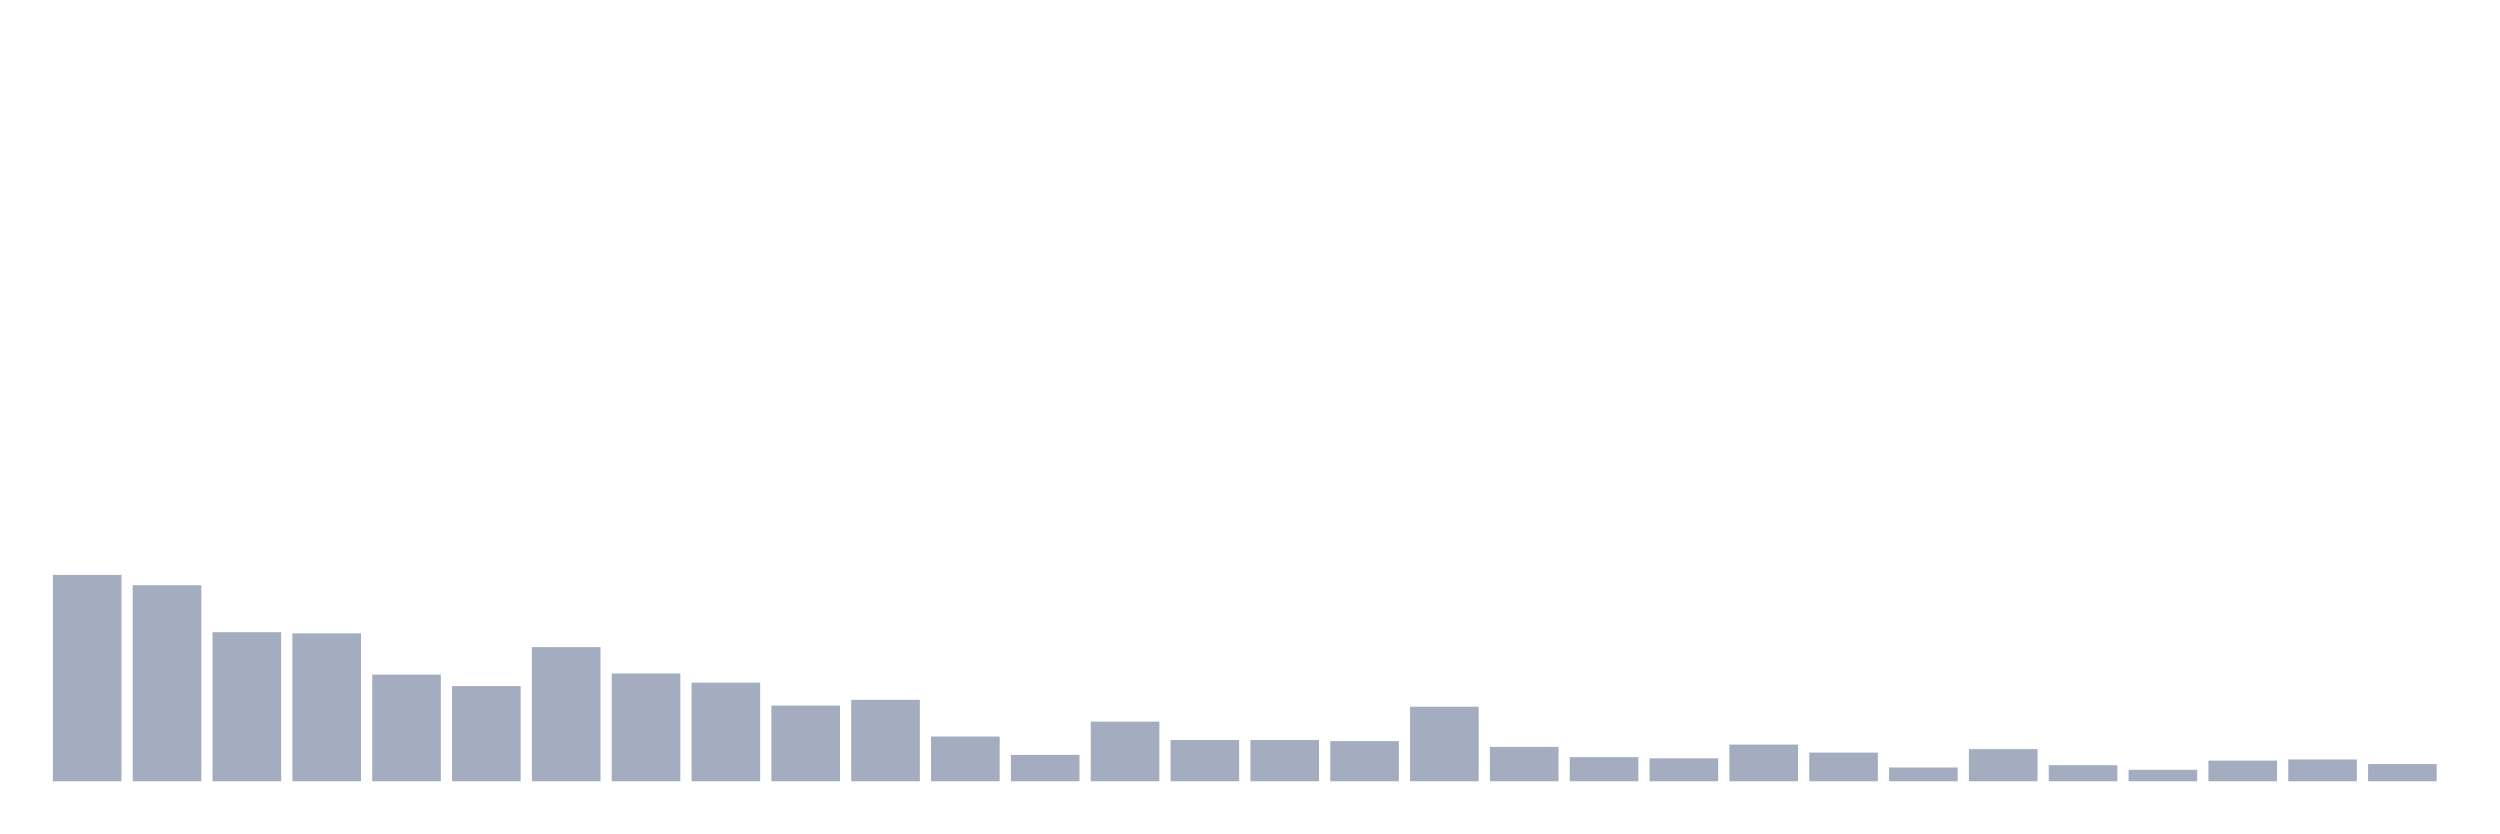
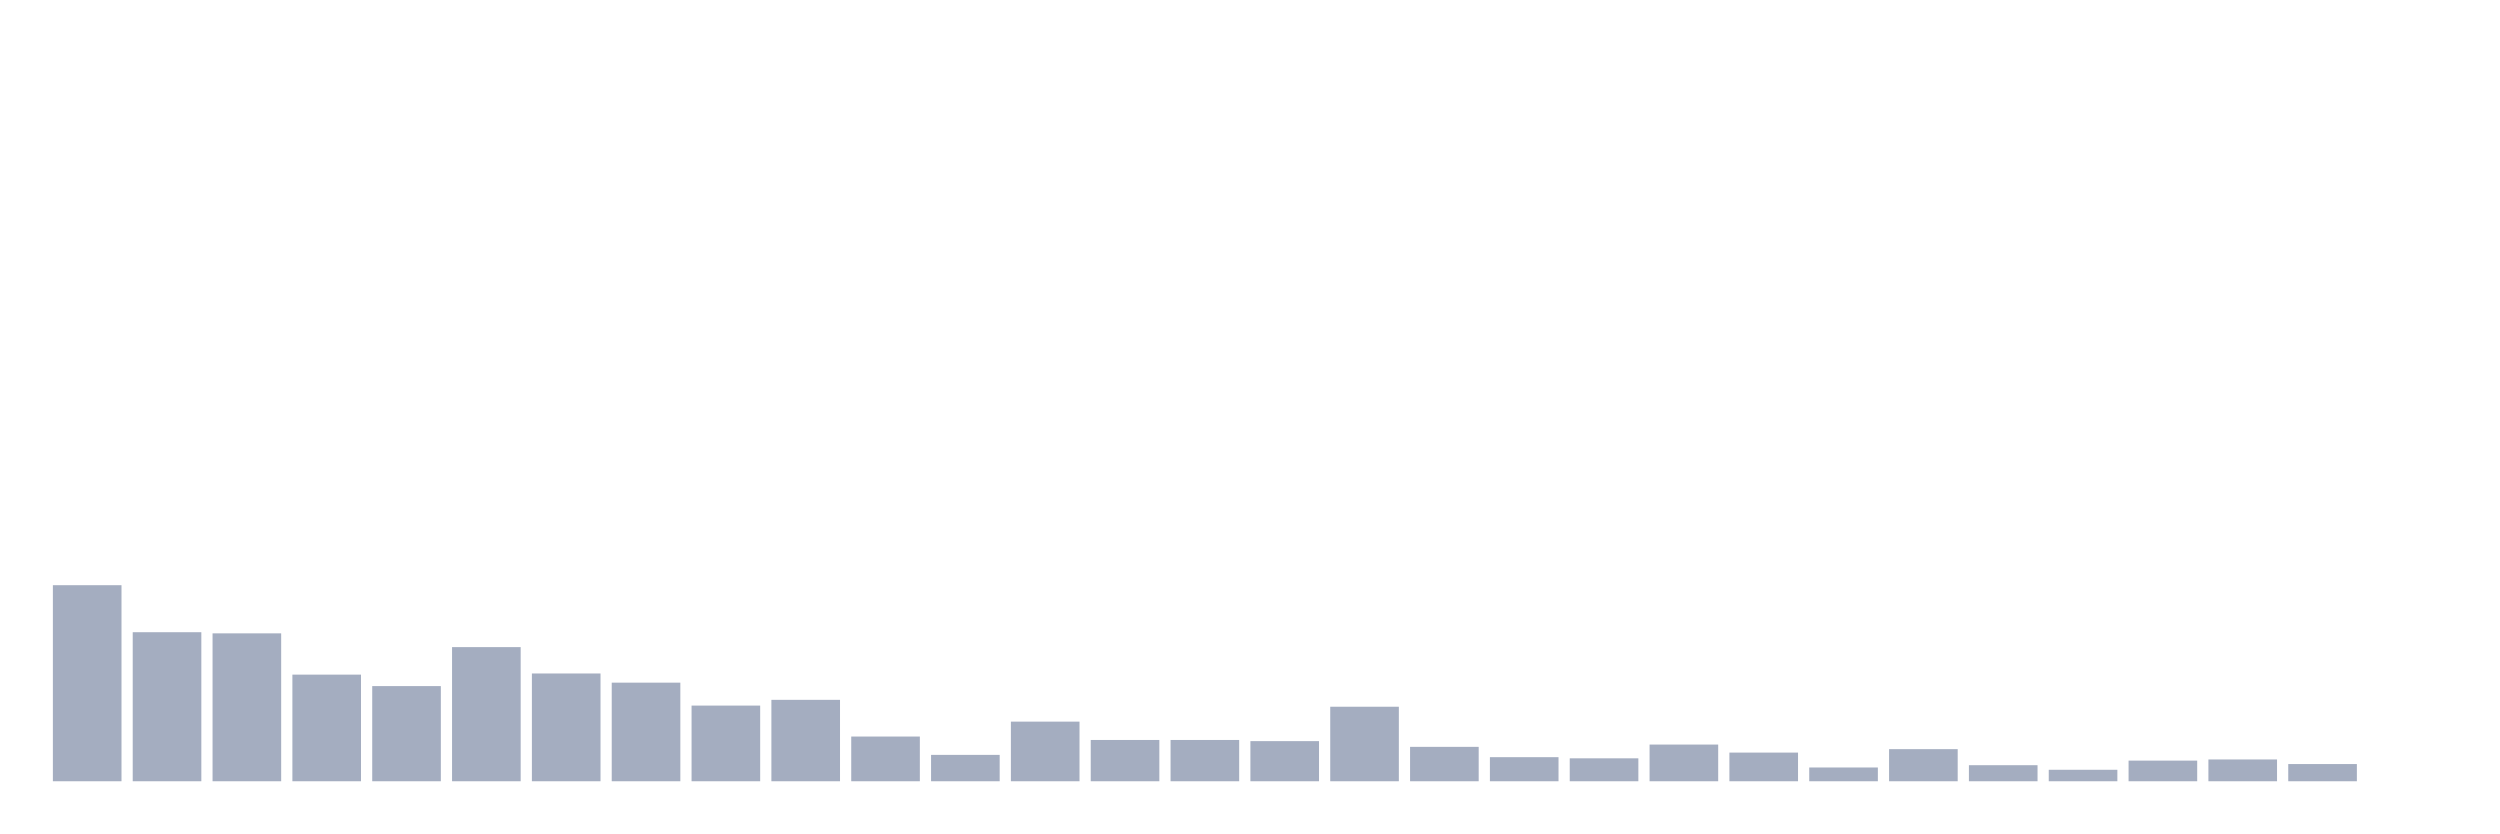
<svg xmlns="http://www.w3.org/2000/svg" viewBox="0 0 480 160">
  <g transform="translate(10,10)">
-     <rect class="bar" x="0.153" width="13.175" y="100.377" height="39.623" fill="rgb(164,173,192)" />
-     <rect class="bar" x="15.482" width="13.175" y="102.358" height="37.642" fill="rgb(164,173,192)" />
-     <rect class="bar" x="30.81" width="13.175" y="111.384" height="28.616" fill="rgb(164,173,192)" />
-     <rect class="bar" x="46.138" width="13.175" y="111.604" height="28.396" fill="rgb(164,173,192)" />
-     <rect class="bar" x="61.466" width="13.175" y="119.528" height="20.472" fill="rgb(164,173,192)" />
-     <rect class="bar" x="76.794" width="13.175" y="121.73" height="18.27" fill="rgb(164,173,192)" />
-     <rect class="bar" x="92.123" width="13.175" y="114.245" height="25.755" fill="rgb(164,173,192)" />
-     <rect class="bar" x="107.451" width="13.175" y="119.308" height="20.692" fill="rgb(164,173,192)" />
-     <rect class="bar" x="122.779" width="13.175" y="121.069" height="18.931" fill="rgb(164,173,192)" />
-     <rect class="bar" x="138.107" width="13.175" y="125.472" height="14.528" fill="rgb(164,173,192)" />
-     <rect class="bar" x="153.436" width="13.175" y="124.371" height="15.629" fill="rgb(164,173,192)" />
-     <rect class="bar" x="168.764" width="13.175" y="131.415" height="8.585" fill="rgb(164,173,192)" />
-     <rect class="bar" x="184.092" width="13.175" y="134.937" height="5.063" fill="rgb(164,173,192)" />
-     <rect class="bar" x="199.42" width="13.175" y="128.553" height="11.447" fill="rgb(164,173,192)" />
+     <rect class="bar" x="0.153" width="13.175" y="102.358" height="37.642" fill="rgb(164,173,192)" />
+     <rect class="bar" x="15.482" width="13.175" y="111.384" height="28.616" fill="rgb(164,173,192)" />
+     <rect class="bar" x="30.81" width="13.175" y="111.604" height="28.396" fill="rgb(164,173,192)" />
+     <rect class="bar" x="46.138" width="13.175" y="119.528" height="20.472" fill="rgb(164,173,192)" />
+     <rect class="bar" x="61.466" width="13.175" y="121.73" height="18.27" fill="rgb(164,173,192)" />
+     <rect class="bar" x="76.794" width="13.175" y="114.245" height="25.755" fill="rgb(164,173,192)" />
+     <rect class="bar" x="92.123" width="13.175" y="119.308" height="20.692" fill="rgb(164,173,192)" />
+     <rect class="bar" x="107.451" width="13.175" y="121.069" height="18.931" fill="rgb(164,173,192)" />
+     <rect class="bar" x="122.779" width="13.175" y="125.472" height="14.528" fill="rgb(164,173,192)" />
+     <rect class="bar" x="138.107" width="13.175" y="124.371" height="15.629" fill="rgb(164,173,192)" />
+     <rect class="bar" x="153.436" width="13.175" y="131.415" height="8.585" fill="rgb(164,173,192)" />
+     <rect class="bar" x="168.764" width="13.175" y="134.937" height="5.063" fill="rgb(164,173,192)" />
+     <rect class="bar" x="184.092" width="13.175" y="128.553" height="11.447" fill="rgb(164,173,192)" />
+     <rect class="bar" x="199.42" width="13.175" y="132.075" height="7.925" fill="rgb(164,173,192)" />
    <rect class="bar" x="214.748" width="13.175" y="132.075" height="7.925" fill="rgb(164,173,192)" />
-     <rect class="bar" x="230.077" width="13.175" y="132.075" height="7.925" fill="rgb(164,173,192)" />
-     <rect class="bar" x="245.405" width="13.175" y="132.296" height="7.704" fill="rgb(164,173,192)" />
-     <rect class="bar" x="260.733" width="13.175" y="125.692" height="14.308" fill="rgb(164,173,192)" />
-     <rect class="bar" x="276.061" width="13.175" y="133.396" height="6.604" fill="rgb(164,173,192)" />
-     <rect class="bar" x="291.39" width="13.175" y="135.377" height="4.623" fill="rgb(164,173,192)" />
-     <rect class="bar" x="306.718" width="13.175" y="135.597" height="4.403" fill="rgb(164,173,192)" />
-     <rect class="bar" x="322.046" width="13.175" y="132.956" height="7.044" fill="rgb(164,173,192)" />
-     <rect class="bar" x="337.374" width="13.175" y="134.497" height="5.503" fill="rgb(164,173,192)" />
-     <rect class="bar" x="352.702" width="13.175" y="137.358" height="2.642" fill="rgb(164,173,192)" />
-     <rect class="bar" x="368.031" width="13.175" y="133.836" height="6.164" fill="rgb(164,173,192)" />
-     <rect class="bar" x="383.359" width="13.175" y="136.918" height="3.082" fill="rgb(164,173,192)" />
-     <rect class="bar" x="398.687" width="13.175" y="137.799" height="2.201" fill="rgb(164,173,192)" />
-     <rect class="bar" x="414.015" width="13.175" y="136.038" height="3.962" fill="rgb(164,173,192)" />
-     <rect class="bar" x="429.344" width="13.175" y="135.818" height="4.182" fill="rgb(164,173,192)" />
-     <rect class="bar" x="444.672" width="13.175" y="136.698" height="3.302" fill="rgb(164,173,192)" />
+     <rect class="bar" x="230.077" width="13.175" y="132.296" height="7.704" fill="rgb(164,173,192)" />
+     <rect class="bar" x="245.405" width="13.175" y="125.692" height="14.308" fill="rgb(164,173,192)" />
+     <rect class="bar" x="260.733" width="13.175" y="133.396" height="6.604" fill="rgb(164,173,192)" />
+     <rect class="bar" x="276.061" width="13.175" y="135.377" height="4.623" fill="rgb(164,173,192)" />
+     <rect class="bar" x="291.39" width="13.175" y="135.597" height="4.403" fill="rgb(164,173,192)" />
+     <rect class="bar" x="306.718" width="13.175" y="132.956" height="7.044" fill="rgb(164,173,192)" />
+     <rect class="bar" x="322.046" width="13.175" y="134.497" height="5.503" fill="rgb(164,173,192)" />
+     <rect class="bar" x="337.374" width="13.175" y="137.358" height="2.642" fill="rgb(164,173,192)" />
+     <rect class="bar" x="352.702" width="13.175" y="133.836" height="6.164" fill="rgb(164,173,192)" />
+     <rect class="bar" x="368.031" width="13.175" y="136.918" height="3.082" fill="rgb(164,173,192)" />
+     <rect class="bar" x="383.359" width="13.175" y="137.799" height="2.201" fill="rgb(164,173,192)" />
+     <rect class="bar" x="398.687" width="13.175" y="136.038" height="3.962" fill="rgb(164,173,192)" />
+     <rect class="bar" x="414.015" width="13.175" y="135.818" height="4.182" fill="rgb(164,173,192)" />
+     <rect class="bar" x="429.344" width="13.175" y="136.698" height="3.302" fill="rgb(164,173,192)" />
+     <rect class="bar" x="444.672" width="13.175" y="140" height="0" fill="rgb(164,173,192)" />
  </g>
</svg>
